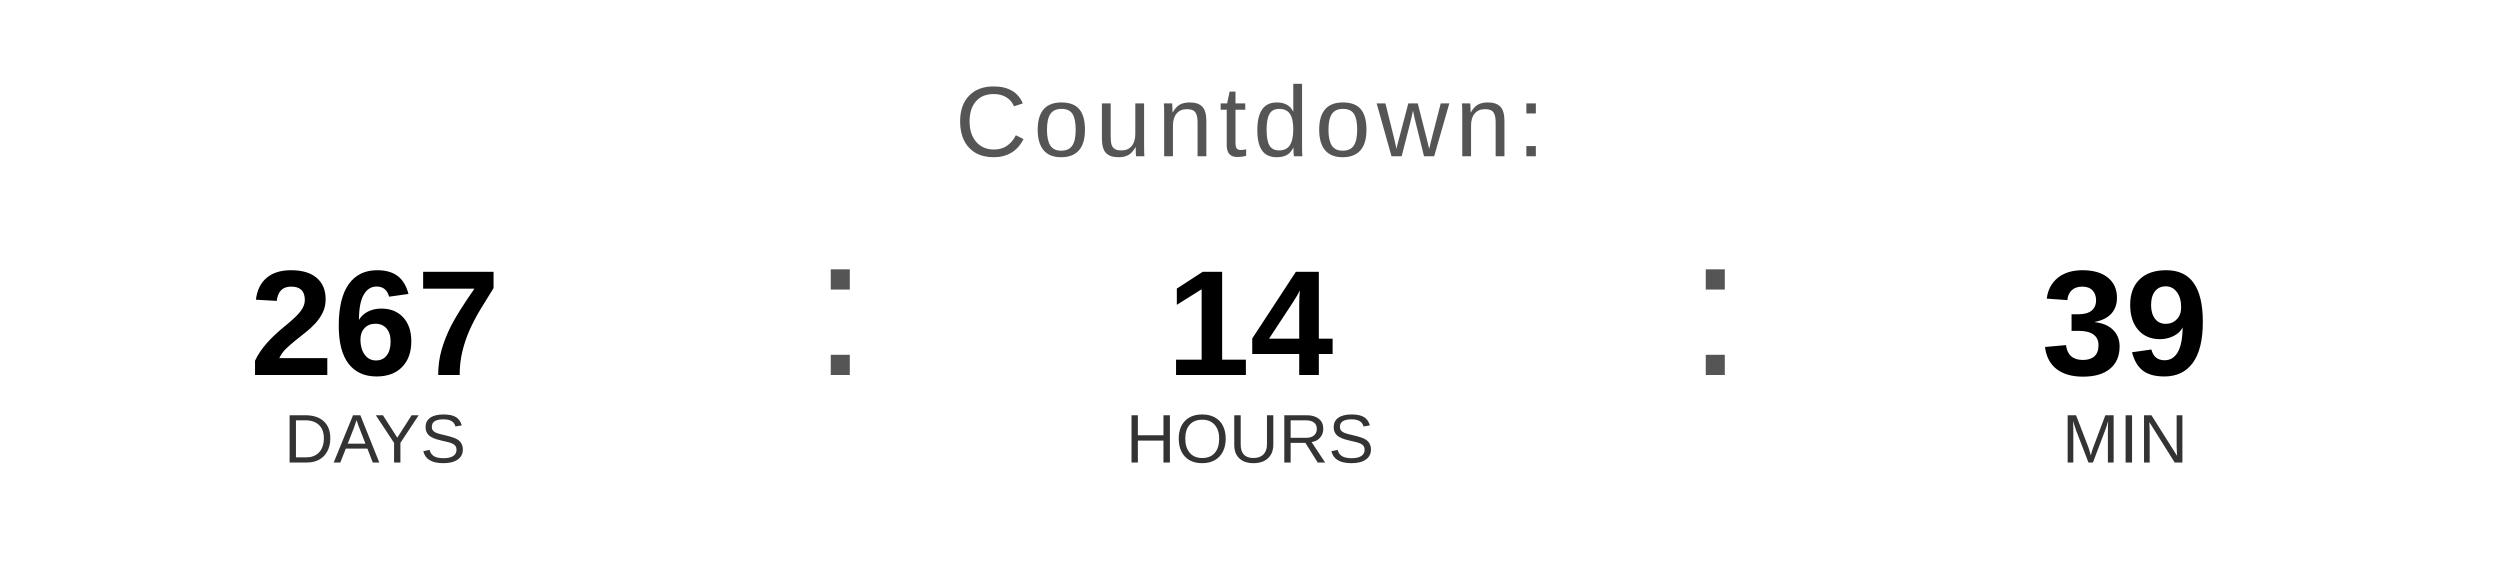
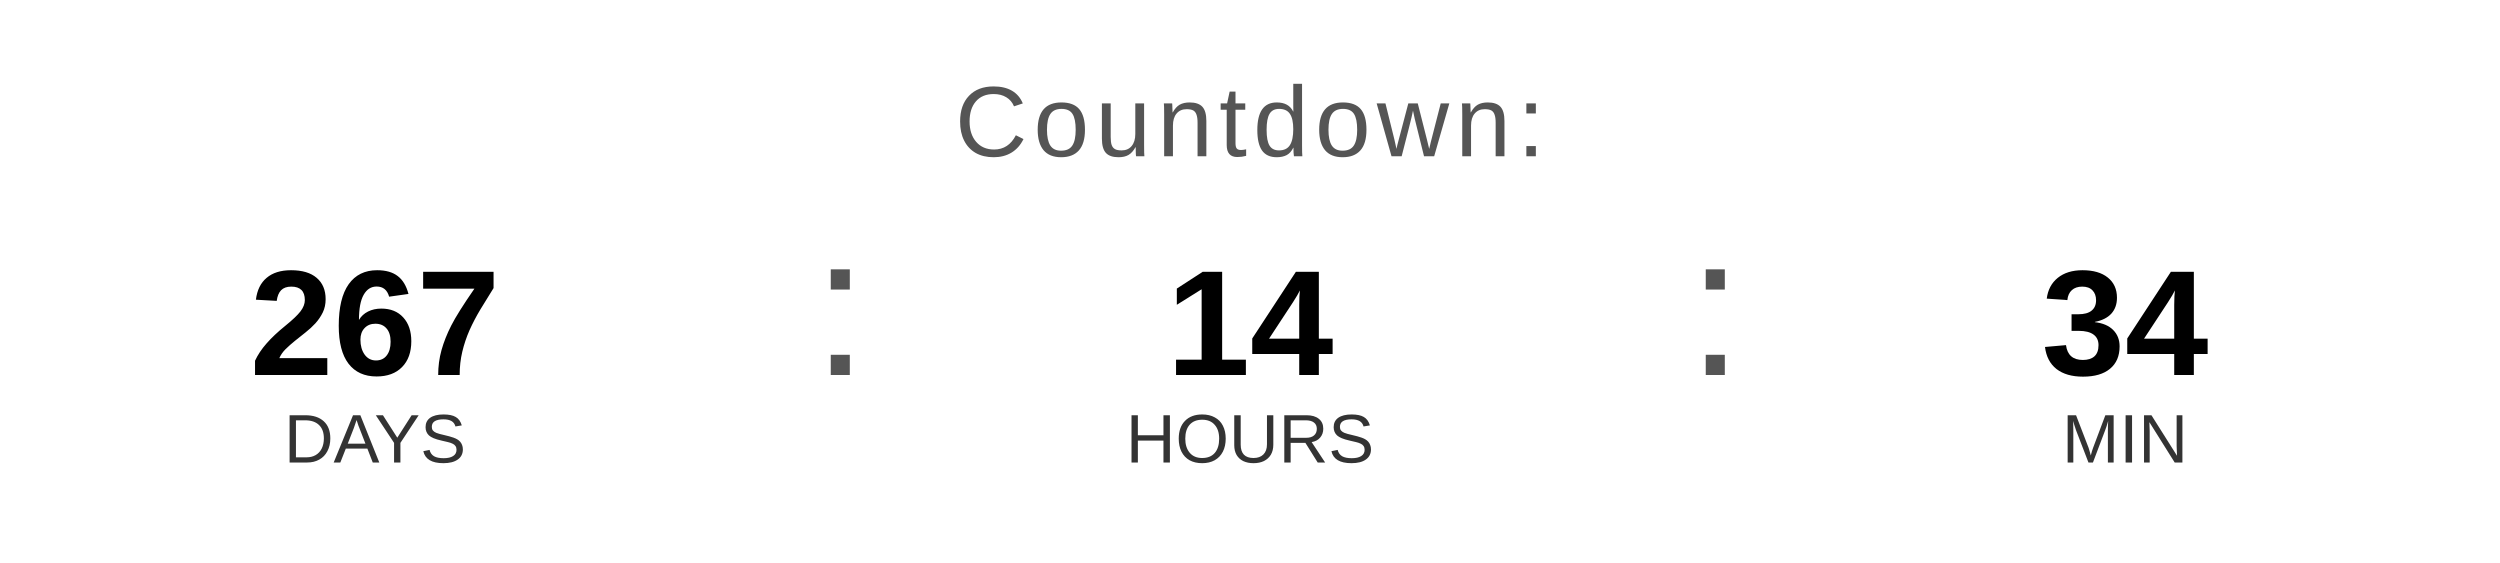
<svg xmlns="http://www.w3.org/2000/svg" width="400" height="90" viewBox="0 0 400 90">
  <text x="200" y="25" font-family="Arial, Helvetica, sans-serif" font-size="16" fill="#555555" text-anchor="middle" letter-spacing="1">
    Countdown:
  </text>
  <text x="60" y="60" font-family="Arial, Helvetica, sans-serif" font-size="24" font-weight="bold" fill="#000000" text-anchor="middle">267</text>
  <text x="60" y="74" font-family="Arial, Helvetica, sans-serif" font-size="11" fill="#333333" text-anchor="middle">DAYS</text>
  <text x="130" y="60" font-family="Arial, sans-serif" font-size="32" fill="#555555">:</text>
  <text x="200" y="60" font-family="Arial, Helvetica, sans-serif" font-size="24" font-weight="bold" fill="#000000" text-anchor="middle">14</text>
  <text x="200" y="74" font-family="Arial, Helvetica, sans-serif" font-size="11" fill="#333333" text-anchor="middle">HOURS</text>
  <text x="270" y="60" font-family="Arial, sans-serif" font-size="32" fill="#555555">:</text>
-   <text x="340" y="60" font-family="Arial, Helvetica, sans-serif" font-size="24" font-weight="bold" fill="#000000" text-anchor="middle">39</text>
+   <text x="340" y="60" font-family="Arial, Helvetica, sans-serif" font-size="24" font-weight="bold" fill="#000000" text-anchor="middle">34</text>
  <text x="340" y="74" font-family="Arial, Helvetica, sans-serif" font-size="11" fill="#333333" text-anchor="middle">MIN</text>
</svg>
